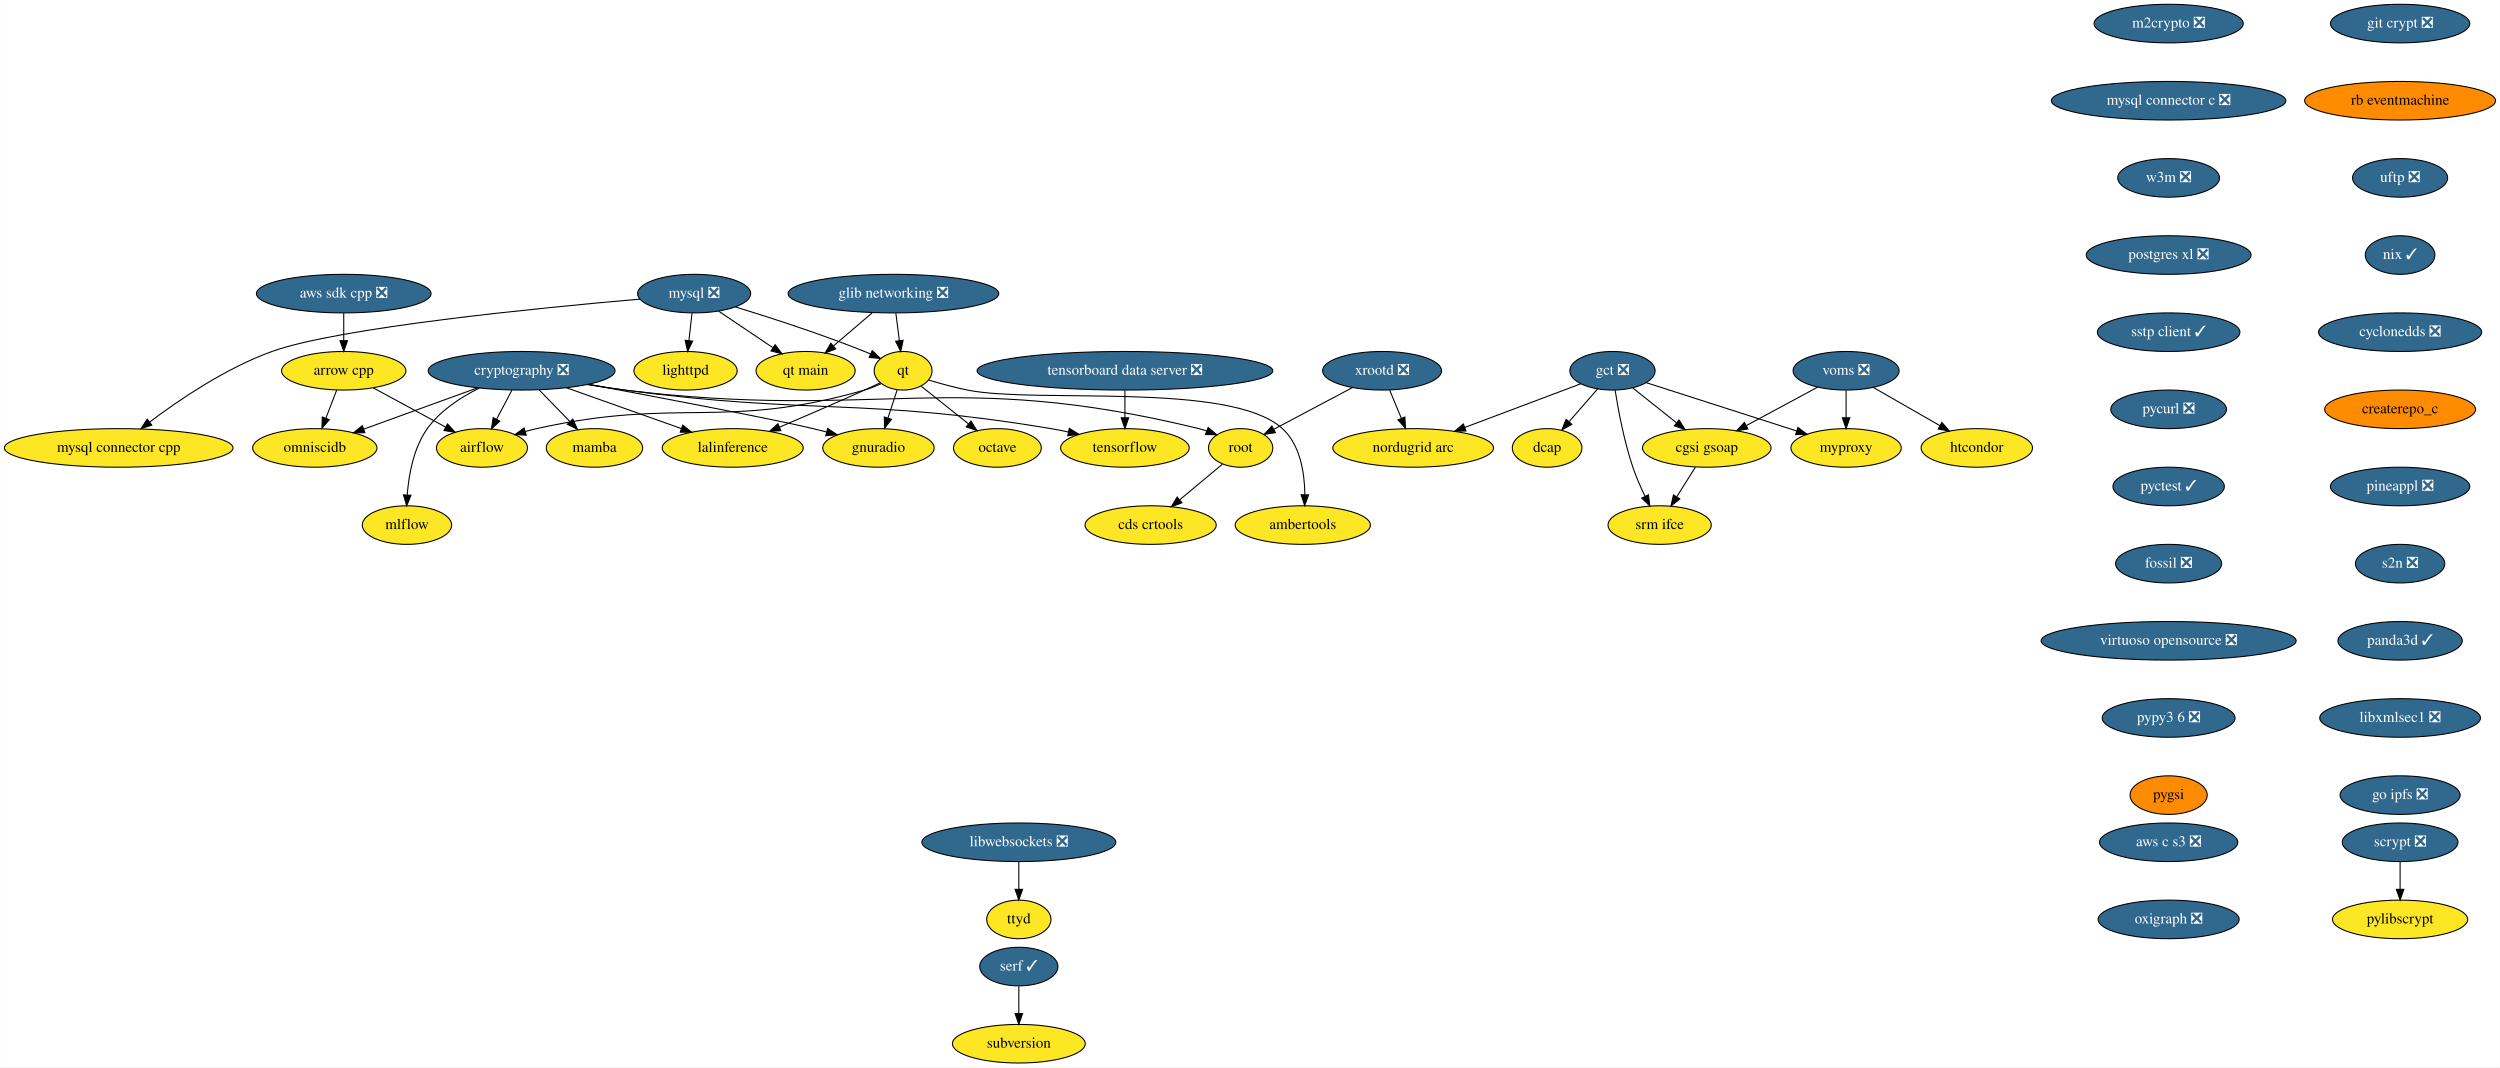
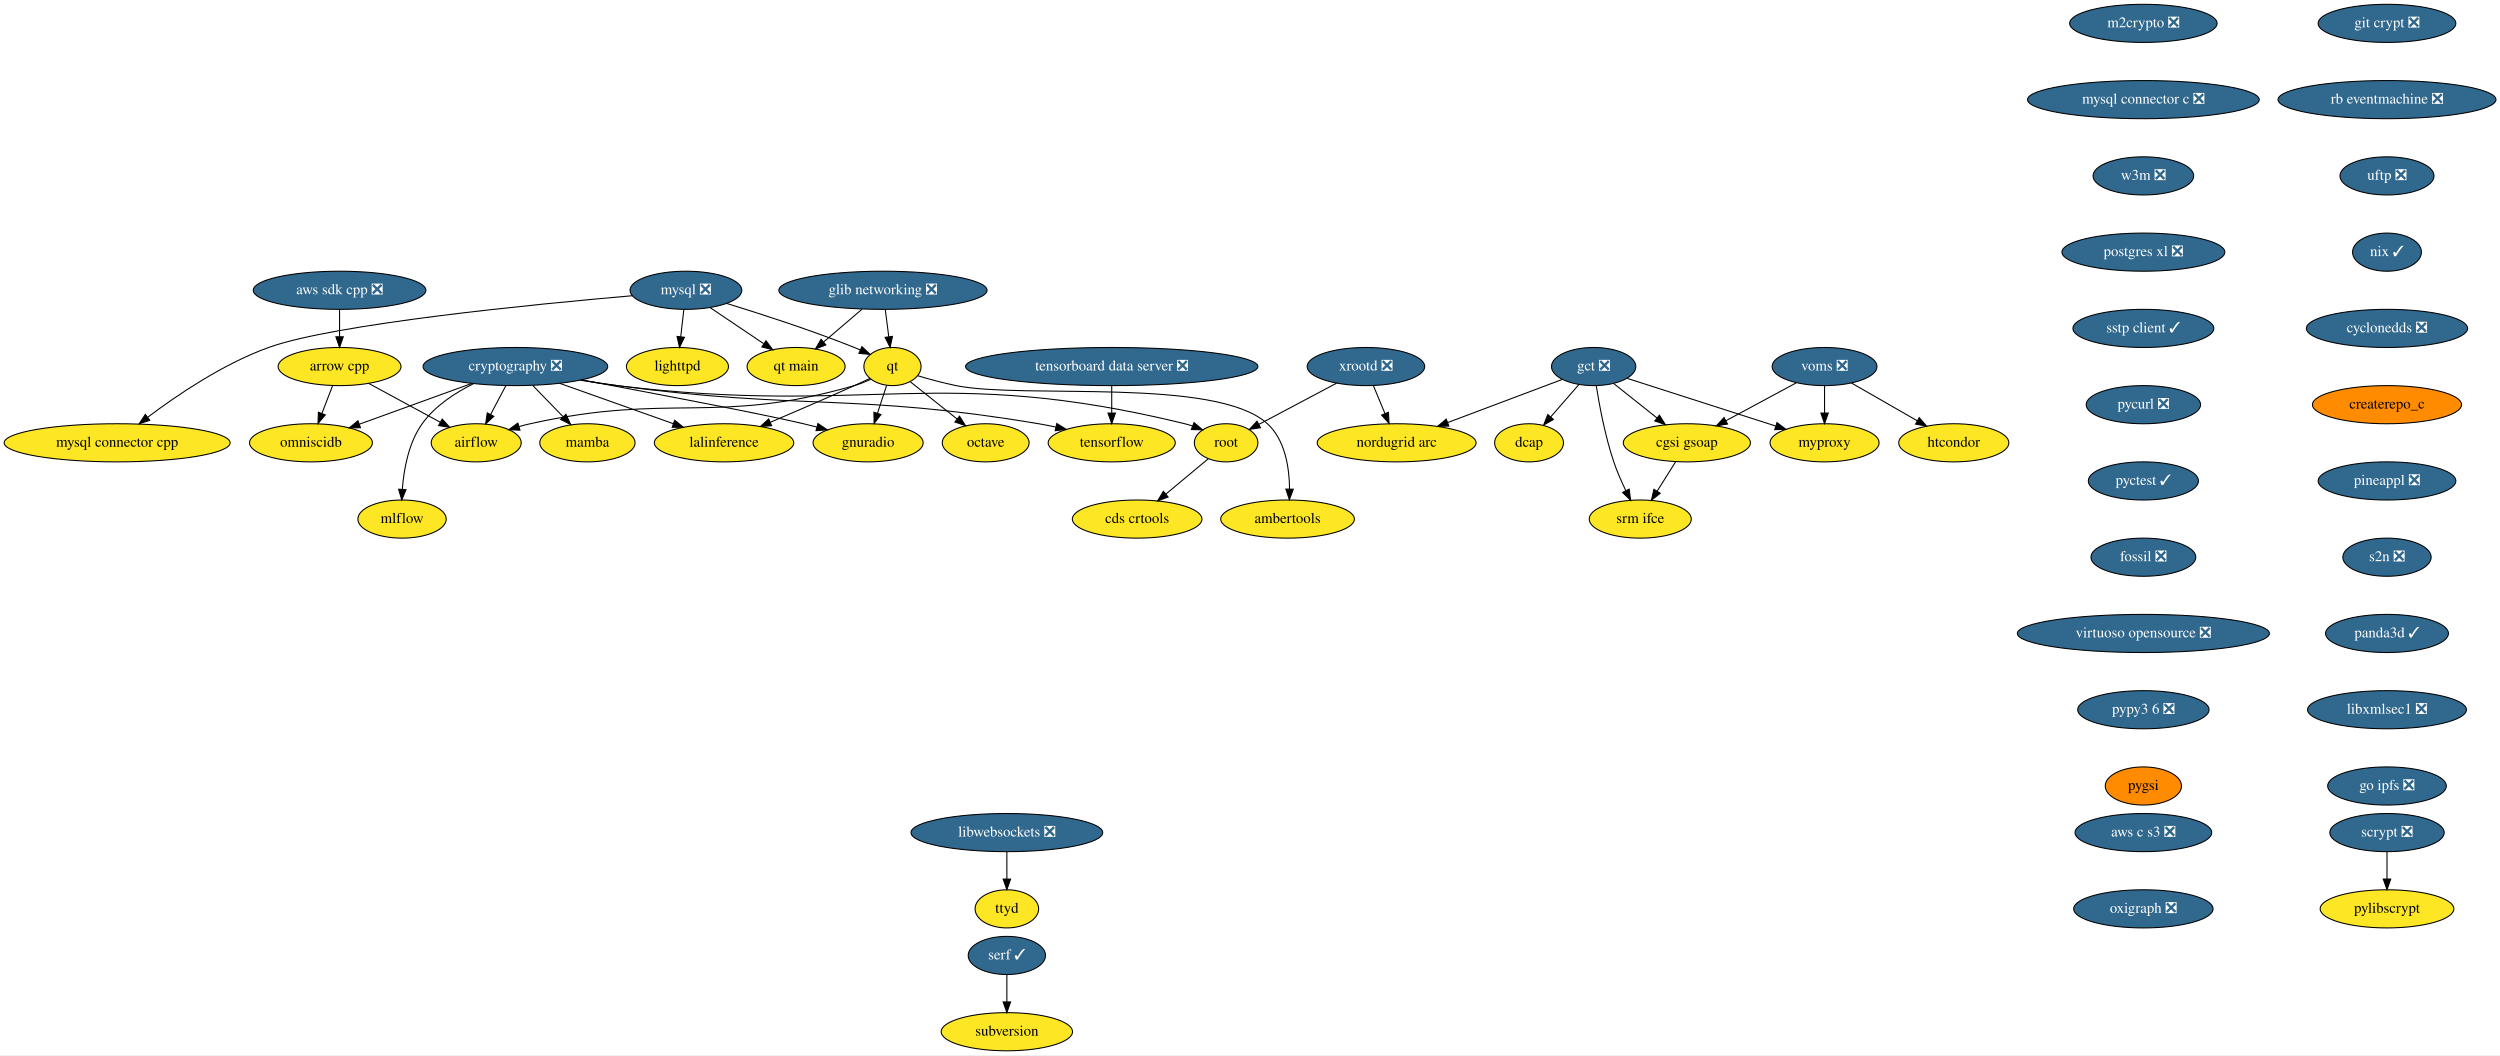
- <svg xmlns="http://www.w3.org/2000/svg" xmlns:xlink="http://www.w3.org/1999/xlink" width="2333pt" height="996pt" viewBox="0.00 0.00 2332.63 996.00">
+ <svg xmlns="http://www.w3.org/2000/svg" xmlns:xlink="http://www.w3.org/1999/xlink" width="2360pt" height="996pt" viewBox="0.00 0.00 2360.28 996.00">
  <g id="graph0" class="graph" transform="scale(1 1) rotate(0) translate(4 992)">
-     <polygon fill="white" stroke="transparent" points="-4,4 -4,-992 2328.63,-992 2328.63,4 -4,4" />
+     <polygon fill="white" stroke="transparent" points="-4,4 -4,-992 2356.28,-992 2356.28,4 -4,4" />
    <g id="node1" class="node">
      <g id="a_node1">
        <a xlink:href="https://github.com/conda-forge/airflow-feedstock" xlink:title="airflow">
          <ellipse fill="#fde725" stroke="black" cx="445.59" cy="-574" rx="42.49" ry="18" />
          <text text-anchor="middle" x="445.59" y="-570.3" font-family="Times,serif" font-size="14.00">airflow</text>
        </a>
      </g>
    </g>
    <g id="node2" class="node">
      <g id="a_node2">
        <a xlink:href="https://github.com/conda-forge/arrow-cpp-feedstock" xlink:title="arrow cpp">
          <ellipse fill="#fde725" stroke="black" cx="316.59" cy="-646" rx="58" ry="18" />
          <text text-anchor="middle" x="316.59" y="-642.3" font-family="Times,serif" font-size="14.00">arrow cpp</text>
        </a>
      </g>
    </g>
    <g id="edge1" class="edge">
      <path fill="none" stroke="black" d="M344.26,-629.98C364,-619.28 390.65,-604.81 411.66,-593.41" />
      <polygon fill="black" stroke="black" points="413.46,-596.42 420.58,-588.57 410.12,-590.26 413.46,-596.42" />
    </g>
    <g id="node3" class="node">
      <g id="a_node3">
        <a xlink:href="https://github.com/conda-forge/omniscidb-feedstock" xlink:title="omniscidb">
          <ellipse fill="#fde725" stroke="black" cx="289.59" cy="-574" rx="58" ry="18" />
          <text text-anchor="middle" x="289.59" y="-570.3" font-family="Times,serif" font-size="14.00">omniscidb</text>
        </a>
      </g>
    </g>
    <g id="edge2" class="edge">
      <path fill="none" stroke="black" d="M310.05,-628.05C307.02,-620.18 303.33,-610.62 299.93,-601.79" />
      <polygon fill="black" stroke="black" points="303.12,-600.35 296.25,-592.28 296.59,-602.86 303.12,-600.35" />
    </g>
    <g id="node4" class="node">
      <g id="a_node4">
        <a xlink:href="https://github.com/conda-forge/lighttpd-feedstock" xlink:title="lighttpd">
          <ellipse fill="#fde725" stroke="black" cx="635.59" cy="-646" rx="48.19" ry="18" />
          <text text-anchor="middle" x="635.59" y="-642.3" font-family="Times,serif" font-size="14.00">lighttpd</text>
        </a>
      </g>
    </g>
    <g id="node5" class="node">
      <g id="a_node5">
        <a xlink:href="https://github.com/conda-forge/m2crypto-feedstock/pull/63" xlink:title="m2crypto ❎">
          <ellipse fill="#31688e" stroke="black" cx="2019.59" cy="-970" rx="69.59" ry="18" />
          <text text-anchor="middle" x="2019.59" y="-966.3" font-family="Times,serif" font-size="14.00" fill="white">m2crypto ❎</text>
        </a>
      </g>
    </g>
    <g id="node6" class="node">
      <g id="a_node6">
        <a xlink:href="https://github.com/conda-forge/mysql-connector-c-feedstock/pull/18" xlink:title="mysql connector c ❎">
          <ellipse fill="#31688e" stroke="black" cx="2019.59" cy="-898" rx="109.38" ry="18" />
          <text text-anchor="middle" x="2019.59" y="-894.3" font-family="Times,serif" font-size="14.00" fill="white">mysql connector c ❎</text>
        </a>
      </g>
    </g>
    <g id="node15" class="node">
      <g id="a_node15">
        <a xlink:href="https://github.com/conda-forge/w3m-feedstock/pull/11" xlink:title="w3m ❎">
          <ellipse fill="#31688e" stroke="black" cx="2019.59" cy="-826" rx="47.5" ry="18" />
          <text text-anchor="middle" x="2019.59" y="-822.3" font-family="Times,serif" font-size="14.00" fill="white">w3m ❎</text>
        </a>
      </g>
    </g>
    <g id="node7" class="node">
      <g id="a_node7">
        <a xlink:href="https://github.com/conda-forge/mysql-feedstock/pull/59" xlink:title="mysql ❎">
          <ellipse fill="#31688e" stroke="black" cx="643.59" cy="-718" rx="52.79" ry="18" />
          <text text-anchor="middle" x="643.59" y="-714.3" font-family="Times,serif" font-size="14.00" fill="white">mysql ❎</text>
        </a>
      </g>
    </g>
    <g id="edge4" class="edge">
      <path fill="none" stroke="black" d="M641.61,-699.7C640.73,-691.98 639.67,-682.71 638.69,-674.11" />
      <polygon fill="black" stroke="black" points="642.16,-673.64 637.55,-664.1 635.2,-674.44 642.16,-673.64" />
    </g>
    <g id="node8" class="node">
      <g id="a_node8">
        <a xlink:href="https://github.com/conda-forge/qt-feedstock" xlink:title="qt">
          <ellipse fill="#fde725" stroke="black" cx="838.59" cy="-646" rx="27" ry="18" />
          <text text-anchor="middle" x="838.59" y="-642.3" font-family="Times,serif" font-size="14.00">qt</text>
        </a>
      </g>
    </g>
    <g id="edge5" class="edge">
      <path fill="none" stroke="black" d="M681.96,-705.62C714.46,-695.65 762.08,-680.25 802.59,-664 804.42,-663.27 806.29,-662.49 808.16,-661.68" />
      <polygon fill="black" stroke="black" points="809.77,-664.79 817.46,-657.49 806.9,-658.41 809.77,-664.79" />
    </g>
    <g id="node9" class="node">
      <g id="a_node9">
        <a xlink:href="https://github.com/conda-forge/mysql-connector-cpp-feedstock" xlink:title="mysql connector cpp">
          <ellipse fill="#fde725" stroke="black" cx="106.59" cy="-574" rx="106.68" ry="18" />
          <text text-anchor="middle" x="106.59" y="-570.3" font-family="Times,serif" font-size="14.00">mysql connector cpp</text>
        </a>
      </g>
    </g>
    <g id="edge6" class="edge">
      <path fill="none" stroke="black" d="M593,-712.86C501.4,-704.93 311.78,-686.36 249.59,-664 206.7,-648.58 163.02,-618.94 135.42,-598.11" />
      <polygon fill="black" stroke="black" points="137.45,-595.26 127.39,-591.96 133.2,-600.82 137.45,-595.26" />
    </g>
    <g id="node10" class="node">
      <g id="a_node10">
        <a xlink:href="https://github.com/conda-forge/qt-main-feedstock" xlink:title="qt main">
          <ellipse fill="#fde725" stroke="black" cx="747.59" cy="-646" rx="46.29" ry="18" />
          <text text-anchor="middle" x="747.59" y="-642.3" font-family="Times,serif" font-size="14.00">qt main</text>
        </a>
      </g>
    </g>
    <g id="edge7" class="edge">
      <path fill="none" stroke="black" d="M666.41,-701.64C681.25,-691.65 700.76,-678.52 716.94,-667.63" />
      <polygon fill="black" stroke="black" points="719.19,-670.33 725.53,-661.85 715.28,-664.53 719.19,-670.33" />
    </g>
    <g id="edge8" class="edge">
      <path fill="none" stroke="black" d="M818.1,-633.93C813.14,-631.64 807.77,-629.49 802.59,-628 670.95,-590.27 630.24,-621.81 496.59,-592 493.16,-591.24 489.64,-590.33 486.12,-589.34" />
      <polygon fill="black" stroke="black" points="486.91,-585.92 476.32,-586.37 484.88,-592.62 486.91,-585.92" />
    </g>
    <g id="node11" class="node">
      <g id="a_node11">
        <a xlink:href="https://github.com/conda-forge/octave-feedstock" xlink:title="octave">
          <ellipse fill="#fde725" stroke="black" cx="926.59" cy="-574" rx="41" ry="18" />
          <text text-anchor="middle" x="926.59" y="-570.3" font-family="Times,serif" font-size="14.00">octave</text>
        </a>
      </g>
    </g>
    <g id="edge9" class="edge">
      <path fill="none" stroke="black" d="M855.56,-631.5C868,-621.61 885.15,-607.96 899.48,-596.56" />
      <polygon fill="black" stroke="black" points="901.89,-599.12 907.54,-590.16 897.53,-593.64 901.89,-599.12" />
    </g>
    <g id="node12" class="node">
      <g id="a_node12">
        <a xlink:href="https://github.com/conda-forge/lalinference-feedstock" xlink:title="lalinference">
          <ellipse fill="#fde725" stroke="black" cx="679.59" cy="-574" rx="65.79" ry="18" />
          <text text-anchor="middle" x="679.59" y="-570.3" font-family="Times,serif" font-size="14.00">lalinference</text>
        </a>
      </g>
    </g>
    <g id="edge10" class="edge">
      <path fill="none" stroke="black" d="M817.33,-634.81C812.5,-632.54 807.38,-630.16 802.59,-628 776.42,-616.19 746.88,-603.44 723.31,-593.41" />
      <polygon fill="black" stroke="black" points="724.5,-590.11 713.93,-589.42 721.76,-596.55 724.5,-590.11" />
    </g>
    <g id="node13" class="node">
      <g id="a_node13">
        <a xlink:href="https://github.com/conda-forge/ambertools-feedstock" xlink:title="ambertools">
          <ellipse fill="#fde725" stroke="black" cx="1211.59" cy="-502" rx="63.09" ry="18" />
          <text text-anchor="middle" x="1211.59" y="-498.3" font-family="Times,serif" font-size="14.00">ambertools</text>
        </a>
      </g>
    </g>
    <g id="edge11" class="edge">
      <path fill="none" stroke="black" d="M862.33,-637.36C873.27,-634.08 886.49,-630.44 898.59,-628 963.11,-614.99 1144.03,-636.44 1192.59,-592 1209.39,-576.63 1213.29,-550.36 1213.5,-530.34" />
      <polygon fill="black" stroke="black" points="1217,-530.18 1213.31,-520.24 1210,-530.31 1217,-530.18" />
    </g>
    <g id="node14" class="node">
      <g id="a_node14">
        <a xlink:href="https://github.com/conda-forge/gnuradio-feedstock" xlink:title="gnuradio">
          <ellipse fill="#fde725" stroke="black" cx="815.59" cy="-574" rx="52" ry="18" />
          <text text-anchor="middle" x="815.59" y="-570.3" font-family="Times,serif" font-size="14.00">gnuradio</text>
        </a>
      </g>
    </g>
    <g id="edge12" class="edge">
      <path fill="none" stroke="black" d="M833.02,-628.05C830.43,-620.18 827.29,-610.62 824.39,-601.79" />
      <polygon fill="black" stroke="black" points="827.71,-600.68 821.27,-592.28 821.06,-602.87 827.71,-600.68" />
    </g>
    <g id="node18" class="node">
      <g id="a_node18">
        <a xlink:href="https://github.com/conda-forge/postgres-xl-feedstock/pull/8" xlink:title="postgres xl ❎">
          <ellipse fill="#31688e" stroke="black" cx="2019.59" cy="-754" rx="76.89" ry="18" />
          <text text-anchor="middle" x="2019.59" y="-750.3" font-family="Times,serif" font-size="14.00" fill="white">postgres xl ❎</text>
        </a>
      </g>
    </g>
    <g id="node16" class="node">
      <g id="a_node16">
        <a xlink:href="https://github.com/conda-forge/pylibscrypt-feedstock" xlink:title="pylibscrypt">
-           <ellipse fill="#fde725" stroke="black" cx="2235.59" cy="-134" rx="63.09" ry="18" />
-           <text text-anchor="middle" x="2235.59" y="-130.3" font-family="Times,serif" font-size="14.00">pylibscrypt</text>
+           <ellipse fill="#fde725" stroke="black" cx="2249.59" cy="-134" rx="63.09" ry="18" />
+           <text text-anchor="middle" x="2249.59" y="-130.3" font-family="Times,serif" font-size="14.00">pylibscrypt</text>
        </a>
      </g>
    </g>
    <g id="node17" class="node">
      <g id="a_node17">
        <a xlink:href="https://github.com/conda-forge/scrypt-feedstock/pull/37" xlink:title="scrypt ❎">
-           <ellipse fill="#31688e" stroke="black" cx="2235.59" cy="-206" rx="54" ry="18" />
-           <text text-anchor="middle" x="2235.59" y="-202.3" font-family="Times,serif" font-size="14.00" fill="white">scrypt ❎</text>
+           <ellipse fill="#31688e" stroke="black" cx="2249.59" cy="-206" rx="54" ry="18" />
+           <text text-anchor="middle" x="2249.59" y="-202.3" font-family="Times,serif" font-size="14.00" fill="white">scrypt ❎</text>
        </a>
      </g>
    </g>
    <g id="edge14" class="edge">
-       <path fill="none" stroke="black" d="M2235.59,-187.7C2235.59,-179.98 2235.59,-170.71 2235.59,-162.11" />
-       <polygon fill="black" stroke="black" points="2239.09,-162.1 2235.59,-152.1 2232.09,-162.1 2239.09,-162.1" />
+       <path fill="none" stroke="black" d="M2249.59,-187.7C2249.59,-179.98 2249.59,-170.71 2249.59,-162.11" />
+       <polygon fill="black" stroke="black" points="2253.09,-162.1 2249.59,-152.1 2246.09,-162.1 2253.09,-162.1" />
    </g>
    <g id="node19" class="node">
      <g id="a_node19">
        <a xlink:href="https://github.com/conda-forge/sstp-client-feedstock/pull/7" xlink:title="sstp client ✓">
          <ellipse fill="#31688e" stroke="black" cx="2019.59" cy="-682" rx="66.5" ry="18" />
          <text text-anchor="middle" x="2019.59" y="-678.3" font-family="Times,serif" font-size="14.00" fill="white">sstp client ✓</text>
        </a>
      </g>
    </g>
    <g id="node27" class="node">
      <g id="a_node27">
        <a xlink:href="https://github.com/conda-forge/pycurl-feedstock/pull/19" xlink:title="pycurl ❎">
          <ellipse fill="#31688e" stroke="black" cx="2019.59" cy="-610" rx="54" ry="18" />
          <text text-anchor="middle" x="2019.59" y="-606.3" font-family="Times,serif" font-size="14.00" fill="white">pycurl ❎</text>
        </a>
      </g>
    </g>
    <g id="node20" class="node">
      <g id="a_node20">
        <a xlink:href="https://github.com/conda-forge/cryptography-feedstock/pull/80" xlink:title="cryptography ❎">
          <ellipse fill="#31688e" stroke="black" cx="482.59" cy="-646" rx="87.18" ry="18" />
          <text text-anchor="middle" x="482.59" y="-642.3" font-family="Times,serif" font-size="14.00" fill="white">cryptography ❎</text>
        </a>
      </g>
    </g>
    <g id="edge17" class="edge">
      <path fill="none" stroke="black" d="M473.63,-628.05C469.32,-619.89 464.04,-609.91 459.24,-600.82" />
      <polygon fill="black" stroke="black" points="462.23,-598.99 454.46,-591.79 456.04,-602.27 462.23,-598.99" />
    </g>
    <g id="edge18" class="edge">
      <path fill="none" stroke="black" d="M441.19,-629.98C410.07,-618.7 367.46,-603.24 335.34,-591.59" />
      <polygon fill="black" stroke="black" points="336.32,-588.23 325.73,-588.11 333.94,-594.81 336.32,-588.23" />
    </g>
    <g id="edge19" class="edge">
      <path fill="none" stroke="black" d="M524.37,-630.15C555.69,-619.03 598.62,-603.77 631.39,-592.13" />
      <polygon fill="black" stroke="black" points="632.96,-595.28 641.21,-588.64 630.62,-588.69 632.96,-595.28" />
    </g>
    <g id="edge20" class="edge">
      <path fill="none" stroke="black" d="M545.09,-633.42C612.59,-620.8 715.67,-601.2 754.59,-592 758.68,-591.03 762.91,-589.97 767.15,-588.88" />
      <polygon fill="black" stroke="black" points="768.22,-592.21 776.99,-586.26 766.42,-585.45 768.22,-592.21" />
    </g>
    <g id="node21" class="node">
      <g id="a_node21">
        <a xlink:href="https://github.com/conda-forge/tensorflow-feedstock" xlink:title="tensorflow">
          <ellipse fill="#fde725" stroke="black" cx="1045.59" cy="-574" rx="60" ry="18" />
          <text text-anchor="middle" x="1045.59" y="-570.3" font-family="Times,serif" font-size="14.00">tensorflow</text>
        </a>
      </g>
    </g>
    <g id="edge21" class="edge">
      <path fill="none" stroke="black" d="M544.44,-633.25C555.77,-631.32 567.52,-629.48 578.59,-628 754.64,-604.49 801.42,-621.33 976.59,-592 981.91,-591.11 987.43,-590.03 992.93,-588.84" />
      <polygon fill="black" stroke="black" points="993.75,-592.24 1002.74,-586.62 992.21,-585.42 993.75,-592.24" />
    </g>
    <g id="node22" class="node">
      <g id="a_node22">
        <a xlink:href="https://github.com/conda-forge/root-feedstock" xlink:title="root">
          <ellipse fill="#fde725" stroke="black" cx="1153.59" cy="-574" rx="30" ry="18" />
          <text text-anchor="middle" x="1153.59" y="-570.3" font-family="Times,serif" font-size="14.00">root</text>
        </a>
      </g>
    </g>
    <g id="edge22" class="edge">
      <path fill="none" stroke="black" d="M543.9,-633.13C555.39,-631.19 567.33,-629.37 578.59,-628 815.6,-599.14 882.62,-648.54 1114.59,-592 1117.04,-591.4 1119.53,-590.66 1122,-589.83" />
      <polygon fill="black" stroke="black" points="1123.27,-593.09 1131.36,-586.25 1120.77,-586.55 1123.27,-593.09" />
    </g>
    <g id="node23" class="node">
      <g id="a_node23">
        <a xlink:href="https://github.com/conda-forge/mamba-feedstock" xlink:title="mamba">
          <ellipse fill="#fde725" stroke="black" cx="550.59" cy="-574" rx="45" ry="18" />
          <text text-anchor="middle" x="550.59" y="-570.3" font-family="Times,serif" font-size="14.00">mamba</text>
        </a>
      </g>
    </g>
    <g id="edge23" class="edge">
      <path fill="none" stroke="black" d="M499.05,-628.05C507.61,-619.24 518.21,-608.33 527.57,-598.69" />
      <polygon fill="black" stroke="black" points="530.29,-600.92 534.75,-591.31 525.27,-596.04 530.29,-600.92" />
    </g>
    <g id="node24" class="node">
      <g id="a_node24">
        <a xlink:href="https://github.com/conda-forge/mlflow-feedstock" xlink:title="mlflow">
          <ellipse fill="#fde725" stroke="black" cx="375.59" cy="-502" rx="41.69" ry="18" />
          <text text-anchor="middle" x="375.59" y="-498.3" font-family="Times,serif" font-size="14.00">mlflow</text>
        </a>
      </g>
    </g>
    <g id="edge24" class="edge">
      <path fill="none" stroke="black" d="M443.2,-629.9C425.8,-621.3 406.6,-608.84 394.59,-592 381.72,-573.96 377.25,-548.97 375.84,-530.07" />
      <polygon fill="black" stroke="black" points="379.33,-529.81 375.33,-520 372.34,-530.17 379.33,-529.81" />
    </g>
    <g id="node25" class="node">
      <g id="a_node25">
        <a xlink:href="https://github.com/conda-forge/cds-crtools-feedstock" xlink:title="cds crtools">
          <ellipse fill="#fde725" stroke="black" cx="1069.59" cy="-502" rx="61.19" ry="18" />
          <text text-anchor="middle" x="1069.59" y="-498.3" font-family="Times,serif" font-size="14.00">cds crtools</text>
        </a>
      </g>
    </g>
    <g id="edge25" class="edge">
      <path fill="none" stroke="black" d="M1136.59,-558.83C1125.16,-549.31 1109.84,-536.54 1096.73,-525.62" />
      <polygon fill="black" stroke="black" points="1098.84,-522.82 1088.91,-519.1 1094.36,-528.19 1098.84,-522.82" />
    </g>
    <g id="node26" class="node">
      <g id="a_node26">
        <a xlink:href="https://github.com/conda-forge/aws-sdk-cpp-feedstock/pull/367" xlink:title="aws sdk cpp ❎">
          <ellipse fill="#31688e" stroke="black" cx="316.59" cy="-718" rx="81.49" ry="18" />
          <text text-anchor="middle" x="316.59" y="-714.3" font-family="Times,serif" font-size="14.00" fill="white">aws sdk cpp ❎</text>
        </a>
      </g>
    </g>
    <g id="edge26" class="edge">
      <path fill="none" stroke="black" d="M316.59,-699.7C316.59,-691.98 316.59,-682.71 316.59,-674.11" />
      <polygon fill="black" stroke="black" points="320.09,-674.1 316.59,-664.1 313.09,-674.1 320.09,-674.1" />
    </g>
    <g id="node28" class="node">
      <g id="a_node28">
        <a xlink:href="https://github.com/conda-forge/pyctest-feedstock/pull/18" xlink:title="pyctest ✓">
          <ellipse fill="#31688e" stroke="black" cx="2019.59" cy="-538" rx="52" ry="18" />
          <text text-anchor="middle" x="2019.59" y="-534.3" font-family="Times,serif" font-size="14.00" fill="white">pyctest ✓</text>
        </a>
      </g>
    </g>
    <g id="node29" class="node">
      <g id="a_node29">
        <a xlink:href="https://github.com/conda-forge/fossil-feedstock/pull/15" xlink:title="fossil ❎">
          <ellipse fill="#31688e" stroke="black" cx="2019.59" cy="-466" rx="49.5" ry="18" />
          <text text-anchor="middle" x="2019.59" y="-462.3" font-family="Times,serif" font-size="14.00" fill="white">fossil ❎</text>
        </a>
      </g>
    </g>
    <g id="node32" class="node">
      <g id="a_node32">
        <a xlink:href="https://github.com/conda-forge/virtuoso-opensource-feedstock/pull/5" xlink:title="virtuoso opensource ❎">
          <ellipse fill="#31688e" stroke="black" cx="2019.59" cy="-394" rx="119" ry="18" />
          <text text-anchor="middle" x="2019.59" y="-390.3" font-family="Times,serif" font-size="14.00" fill="white">virtuoso opensource ❎</text>
        </a>
      </g>
    </g>
    <g id="node30" class="node">
      <g id="a_node30">
        <a xlink:href="https://github.com/conda-forge/xrootd-feedstock/pull/55" xlink:title="xrootd ❎">
          <ellipse fill="#31688e" stroke="black" cx="1285.59" cy="-646" rx="55.49" ry="18" />
          <text text-anchor="middle" x="1285.59" y="-642.3" font-family="Times,serif" font-size="14.00" fill="white">xrootd ❎</text>
        </a>
      </g>
    </g>
    <g id="edge30" class="edge">
      <path fill="none" stroke="black" d="M1257.92,-630.33C1236.49,-618.96 1206.8,-603.22 1184.58,-591.43" />
      <polygon fill="black" stroke="black" points="1186.03,-588.24 1175.55,-586.65 1182.75,-594.42 1186.03,-588.24" />
    </g>
    <g id="node31" class="node">
      <g id="a_node31">
        <a xlink:href="https://github.com/conda-forge/nordugrid-arc-feedstock" xlink:title="nordugrid arc">
          <ellipse fill="#fde725" stroke="black" cx="1314.59" cy="-574" rx="74.99" ry="18" />
          <text text-anchor="middle" x="1314.59" y="-570.3" font-family="Times,serif" font-size="14.00">nordugrid arc</text>
        </a>
      </g>
    </g>
    <g id="edge31" class="edge">
      <path fill="none" stroke="black" d="M1292.61,-628.05C1295.87,-620.18 1299.84,-610.62 1303.49,-601.79" />
      <polygon fill="black" stroke="black" points="1306.84,-602.85 1307.43,-592.28 1300.37,-600.17 1306.84,-602.85" />
    </g>
    <g id="node33" class="node">
      <g id="a_node33">
        <a xlink:href="https://github.com/conda-forge/pypy3.6-feedstock/pull/72" xlink:title="pypy3 6 ❎">
          <ellipse fill="#31688e" stroke="black" cx="2019.59" cy="-322" rx="61.99" ry="18" />
          <text text-anchor="middle" x="2019.59" y="-318.3" font-family="Times,serif" font-size="14.00" fill="white">pypy3 6 ❎</text>
        </a>
      </g>
    </g>
    <g id="node39" class="node">
      <g id="a_node39">
        <a xlink:href="https://github.com/conda-forge/pygsi-feedstock" xlink:title="pygsi">
          <ellipse fill="#ff8c00" stroke="black" cx="2019.59" cy="-250" rx="36" ry="18" />
          <text text-anchor="middle" x="2019.59" y="-246.3" font-family="Times,serif" font-size="14.00">pygsi</text>
        </a>
      </g>
    </g>
    <g id="node34" class="node">
      <g id="a_node34">
        <a xlink:href="https://github.com/conda-forge/voms-feedstock/pull/8" xlink:title="voms ❎">
          <ellipse fill="#31688e" stroke="black" cx="1718.59" cy="-646" rx="49.5" ry="18" />
          <text text-anchor="middle" x="1718.59" y="-642.3" font-family="Times,serif" font-size="14.00" fill="white">voms ❎</text>
        </a>
      </g>
    </g>
    <g id="node35" class="node">
      <g id="a_node35">
        <a xlink:href="https://github.com/conda-forge/cgsi-gsoap-feedstock" xlink:title="cgsi gsoap">
          <ellipse fill="#fde725" stroke="black" cx="1588.59" cy="-574" rx="60" ry="18" />
          <text text-anchor="middle" x="1588.59" y="-570.3" font-family="Times,serif" font-size="14.00">cgsi gsoap</text>
        </a>
      </g>
    </g>
    <g id="edge34" class="edge">
      <path fill="none" stroke="black" d="M1691.97,-630.67C1672.82,-620.35 1646.74,-606.31 1625.56,-594.91" />
      <polygon fill="black" stroke="black" points="1626.99,-591.7 1616.52,-590.04 1623.67,-597.86 1626.99,-591.7" />
    </g>
    <g id="node36" class="node">
      <g id="a_node36">
        <a xlink:href="https://github.com/conda-forge/htcondor-feedstock" xlink:title="htcondor">
          <ellipse fill="#fde725" stroke="black" cx="1840.59" cy="-574" rx="52" ry="18" />
          <text text-anchor="middle" x="1840.59" y="-570.3" font-family="Times,serif" font-size="14.00">htcondor</text>
        </a>
      </g>
    </g>
    <g id="edge35" class="edge">
      <path fill="none" stroke="black" d="M1743.87,-630.5C1761.91,-620.15 1786.37,-606.11 1806.19,-594.74" />
      <polygon fill="black" stroke="black" points="1807.99,-597.74 1814.92,-589.73 1804.51,-591.67 1807.99,-597.74" />
    </g>
    <g id="node37" class="node">
      <g id="a_node37">
        <a xlink:href="https://github.com/conda-forge/myproxy-feedstock" xlink:title="myproxy">
          <ellipse fill="#fde725" stroke="black" cx="1718.59" cy="-574" rx="51.5" ry="18" />
          <text text-anchor="middle" x="1718.59" y="-570.3" font-family="Times,serif" font-size="14.00">myproxy</text>
        </a>
      </g>
    </g>
    <g id="edge36" class="edge">
      <path fill="none" stroke="black" d="M1718.59,-627.7C1718.59,-619.98 1718.59,-610.71 1718.59,-602.11" />
      <polygon fill="black" stroke="black" points="1722.09,-602.1 1718.59,-592.1 1715.09,-602.1 1722.09,-602.1" />
    </g>
    <g id="node38" class="node">
      <g id="a_node38">
        <a xlink:href="https://github.com/conda-forge/srm-ifce-feedstock" xlink:title="srm ifce">
          <ellipse fill="#fde725" stroke="black" cx="1544.59" cy="-502" rx="48.19" ry="18" />
          <text text-anchor="middle" x="1544.59" y="-498.3" font-family="Times,serif" font-size="14.00">srm ifce</text>
        </a>
      </g>
    </g>
    <g id="edge37" class="edge">
      <path fill="none" stroke="black" d="M1577.94,-556.05C1572.75,-547.8 1566.4,-537.7 1560.64,-528.54" />
      <polygon fill="black" stroke="black" points="1563.43,-526.39 1555.14,-519.79 1557.5,-530.12 1563.43,-526.39" />
    </g>
    <g id="node40" class="node">
      <g id="a_node40">
        <a xlink:href="https://github.com/conda-forge/git-crypt-feedstock/pull/2" xlink:title="git crypt ❎">
-           <ellipse fill="#31688e" stroke="black" cx="2235.59" cy="-970" rx="65" ry="18" />
-           <text text-anchor="middle" x="2235.59" y="-966.3" font-family="Times,serif" font-size="14.00" fill="white">git crypt ❎</text>
+           <ellipse fill="#31688e" stroke="black" cx="2249.59" cy="-970" rx="65" ry="18" />
+           <text text-anchor="middle" x="2249.59" y="-966.3" font-family="Times,serif" font-size="14.00" fill="white">git crypt ❎</text>
        </a>
      </g>
    </g>
    <g id="node41" class="node">
      <g id="a_node41">
-         <a xlink:href="https://github.com/conda-forge/rb-eventmachine-feedstock" xlink:title="rb eventmachine">
-           <ellipse fill="#ff8c00" stroke="black" cx="2235.59" cy="-898" rx="89.08" ry="18" />
-           <text text-anchor="middle" x="2235.59" y="-894.3" font-family="Times,serif" font-size="14.00">rb eventmachine</text>
+         <a xlink:href="https://github.com/conda-forge/rb-eventmachine-feedstock/pull/4" xlink:title="rb eventmachine ❎">
+           <ellipse fill="#31688e" stroke="black" cx="2249.59" cy="-898" rx="102.88" ry="18" />
+           <text text-anchor="middle" x="2249.59" y="-894.3" font-family="Times,serif" font-size="14.00" fill="white">rb eventmachine ❎</text>
        </a>
      </g>
    </g>
    <g id="node46" class="node">
      <g id="a_node46">
        <a xlink:href="https://github.com/conda-forge/uftp-feedstock/pull/2" xlink:title="uftp ❎">
-           <ellipse fill="#31688e" stroke="black" cx="2235.59" cy="-826" rx="44.39" ry="18" />
-           <text text-anchor="middle" x="2235.59" y="-822.3" font-family="Times,serif" font-size="14.00" fill="white">uftp ❎</text>
+           <ellipse fill="#31688e" stroke="black" cx="2249.59" cy="-826" rx="44.39" ry="18" />
+           <text text-anchor="middle" x="2249.59" y="-822.3" font-family="Times,serif" font-size="14.00" fill="white">uftp ❎</text>
        </a>
      </g>
    </g>
    <g id="node42" class="node">
      <g id="a_node42">
        <a xlink:href="https://github.com/conda-forge/gct-feedstock/pull/6" xlink:title="gct ❎">
          <ellipse fill="#31688e" stroke="black" cx="1500.59" cy="-646" rx="39.79" ry="18" />
          <text text-anchor="middle" x="1500.59" y="-642.3" font-family="Times,serif" font-size="14.00" fill="white">gct ❎</text>
        </a>
      </g>
    </g>
    <g id="edge40" class="edge">
      <path fill="none" stroke="black" d="M1471.12,-633.91C1442,-622.95 1396.96,-606 1362.66,-593.09" />
      <polygon fill="black" stroke="black" points="1363.88,-589.81 1353.29,-589.56 1361.42,-596.36 1363.88,-589.81" />
    </g>
    <g id="edge41" class="edge">
      <path fill="none" stroke="black" d="M1519.69,-629.81C1531.57,-620.35 1547.08,-608.02 1560.37,-597.45" />
      <polygon fill="black" stroke="black" points="1562.66,-600.1 1568.31,-591.13 1558.3,-594.62 1562.66,-600.1" />
    </g>
    <g id="edge42" class="edge">
      <path fill="none" stroke="black" d="M1532.29,-634.82C1569.13,-622.99 1630.25,-603.37 1672.38,-589.84" />
      <polygon fill="black" stroke="black" points="1673.67,-593.1 1682.12,-586.71 1671.53,-586.43 1673.67,-593.1" />
    </g>
    <g id="edge44" class="edge">
      <path fill="none" stroke="black" d="M1503.03,-627.96C1505.9,-609.81 1511.35,-580.4 1519.59,-556 1522.66,-546.9 1526.87,-537.29 1530.96,-528.8" />
      <polygon fill="black" stroke="black" points="1534.13,-530.28 1535.46,-519.77 1527.87,-527.16 1534.13,-530.28" />
    </g>
    <g id="node43" class="node">
      <g id="a_node43">
        <a xlink:href="https://github.com/conda-forge/dcap-feedstock" xlink:title="dcap">
          <ellipse fill="#fde725" stroke="black" cx="1439.59" cy="-574" rx="32.5" ry="18" />
          <text text-anchor="middle" x="1439.59" y="-570.3" font-family="Times,serif" font-size="14.00">dcap</text>
        </a>
      </g>
    </g>
    <g id="edge43" class="edge">
      <path fill="none" stroke="black" d="M1486.75,-629.12C1478.87,-620.08 1468.86,-608.58 1460.08,-598.52" />
      <polygon fill="black" stroke="black" points="1462.59,-596.06 1453.38,-590.82 1457.31,-600.66 1462.59,-596.06" />
    </g>
    <g id="node44" class="node">
      <g id="a_node44">
        <a xlink:href="https://github.com/conda-forge/libwebsockets-feedstock/pull/32" xlink:title="libwebsockets ❎">
          <ellipse fill="#31688e" stroke="black" cx="946.59" cy="-206" rx="90.5" ry="18" />
          <text text-anchor="middle" x="946.59" y="-202.3" font-family="Times,serif" font-size="14.00" fill="white">libwebsockets ❎</text>
        </a>
      </g>
    </g>
    <g id="node45" class="node">
      <g id="a_node45">
        <a xlink:href="https://github.com/conda-forge/ttyd-feedstock" xlink:title="ttyd">
          <ellipse fill="#fde725" stroke="black" cx="946.59" cy="-134" rx="30" ry="18" />
          <text text-anchor="middle" x="946.59" y="-130.3" font-family="Times,serif" font-size="14.00">ttyd</text>
        </a>
      </g>
    </g>
    <g id="edge45" class="edge">
      <path fill="none" stroke="black" d="M946.59,-187.7C946.59,-179.98 946.59,-170.71 946.59,-162.11" />
      <polygon fill="black" stroke="black" points="950.09,-162.1 946.59,-152.1 943.09,-162.1 950.09,-162.1" />
    </g>
    <g id="node47" class="node">
      <g id="a_node47">
        <a xlink:href="https://github.com/conda-forge/nix-feedstock/pull/19" xlink:title="nix ✓">
-           <ellipse fill="#31688e" stroke="black" cx="2235.59" cy="-754" rx="32.5" ry="18" />
-           <text text-anchor="middle" x="2235.59" y="-750.3" font-family="Times,serif" font-size="14.00" fill="white">nix ✓</text>
+           <ellipse fill="#31688e" stroke="black" cx="2249.59" cy="-754" rx="32.5" ry="18" />
+           <text text-anchor="middle" x="2249.59" y="-750.3" font-family="Times,serif" font-size="14.00" fill="white">nix ✓</text>
        </a>
      </g>
    </g>
    <g id="node48" class="node">
      <g id="a_node48">
        <a xlink:href="https://github.com/conda-forge/cyclonedds-feedstock/pull/2" xlink:title="cyclonedds ❎">
-           <ellipse fill="#31688e" stroke="black" cx="2235.59" cy="-682" rx="76.09" ry="18" />
-           <text text-anchor="middle" x="2235.59" y="-678.3" font-family="Times,serif" font-size="14.00" fill="white">cyclonedds ❎</text>
+           <ellipse fill="#31688e" stroke="black" cx="2249.59" cy="-682" rx="76.09" ry="18" />
+           <text text-anchor="middle" x="2249.59" y="-678.3" font-family="Times,serif" font-size="14.00" fill="white">cyclonedds ❎</text>
        </a>
      </g>
    </g>
    <g id="node49" class="node">
      <g id="a_node49">
        <a xlink:href="https://github.com/conda-forge/createrepo_c-feedstock" xlink:title="createrepo_c">
-           <ellipse fill="#ff8c00" stroke="black" cx="2235.59" cy="-610" rx="70.39" ry="18" />
-           <text text-anchor="middle" x="2235.59" y="-606.3" font-family="Times,serif" font-size="14.00">createrepo_c</text>
+           <ellipse fill="#ff8c00" stroke="black" cx="2249.59" cy="-610" rx="70.39" ry="18" />
+           <text text-anchor="middle" x="2249.59" y="-606.3" font-family="Times,serif" font-size="14.00">createrepo_c</text>
        </a>
      </g>
    </g>
    <g id="node52" class="node">
      <g id="a_node52">
        <a xlink:href="https://github.com/conda-forge/pineappl-feedstock/pull/8" xlink:title="pineappl ❎">
-           <ellipse fill="#31688e" stroke="black" cx="2235.59" cy="-538" rx="65" ry="18" />
-           <text text-anchor="middle" x="2235.59" y="-534.3" font-family="Times,serif" font-size="14.00" fill="white">pineappl ❎</text>
+           <ellipse fill="#31688e" stroke="black" cx="2249.59" cy="-538" rx="65" ry="18" />
+           <text text-anchor="middle" x="2249.59" y="-534.3" font-family="Times,serif" font-size="14.00" fill="white">pineappl ❎</text>
        </a>
      </g>
    </g>
    <g id="node50" class="node">
      <g id="a_node50">
        <a xlink:href="https://github.com/conda-forge/serf-feedstock/pull/2" xlink:title="serf ✓">
          <ellipse fill="#31688e" stroke="black" cx="946.59" cy="-90" rx="36.5" ry="18" />
          <text text-anchor="middle" x="946.59" y="-86.3" font-family="Times,serif" font-size="14.00" fill="white">serf ✓</text>
        </a>
      </g>
    </g>
    <g id="node51" class="node">
      <g id="a_node51">
        <a xlink:href="https://github.com/conda-forge/subversion-feedstock" xlink:title="subversion">
          <ellipse fill="#fde725" stroke="black" cx="946.59" cy="-18" rx="61.99" ry="18" />
          <text text-anchor="middle" x="946.59" y="-14.3" font-family="Times,serif" font-size="14.00">subversion</text>
        </a>
      </g>
    </g>
    <g id="edge50" class="edge">
      <path fill="none" stroke="black" d="M946.59,-71.7C946.59,-63.98 946.59,-54.71 946.59,-46.11" />
      <polygon fill="black" stroke="black" points="950.09,-46.1 946.59,-36.1 943.09,-46.1 950.09,-46.1" />
    </g>
    <g id="node54" class="node">
      <g id="a_node54">
        <a xlink:href="https://github.com/conda-forge/s2n-feedstock/pull/50" xlink:title="s2n ❎">
-           <ellipse fill="#31688e" stroke="black" cx="2235.59" cy="-466" rx="41.69" ry="18" />
-           <text text-anchor="middle" x="2235.59" y="-462.3" font-family="Times,serif" font-size="14.00" fill="white">s2n ❎</text>
+           <ellipse fill="#31688e" stroke="black" cx="2249.59" cy="-466" rx="41.69" ry="18" />
+           <text text-anchor="middle" x="2249.59" y="-462.3" font-family="Times,serif" font-size="14.00" fill="white">s2n ❎</text>
        </a>
      </g>
    </g>
    <g id="node53" class="node">
      <g id="a_node53">
        <a xlink:href="https://github.com/conda-forge/glib-networking-feedstock/pull/14" xlink:title="glib networking ❎">
          <ellipse fill="#31688e" stroke="black" cx="829.59" cy="-718" rx="98.28" ry="18" />
          <text text-anchor="middle" x="829.59" y="-714.3" font-family="Times,serif" font-size="14.00" fill="white">glib networking ❎</text>
        </a>
      </g>
    </g>
    <g id="edge52" class="edge">
      <path fill="none" stroke="black" d="M831.82,-699.7C832.81,-691.98 834,-682.71 835.1,-674.11" />
      <polygon fill="black" stroke="black" points="838.59,-674.47 836.39,-664.1 831.64,-673.58 838.59,-674.47" />
    </g>
    <g id="edge53" class="edge">
      <path fill="none" stroke="black" d="M809.74,-700.05C798.88,-690.78 785.29,-679.19 773.6,-669.2" />
      <polygon fill="black" stroke="black" points="775.73,-666.42 765.86,-662.59 771.19,-671.75 775.73,-666.42" />
    </g>
    <g id="node55" class="node">
      <g id="a_node55">
        <a xlink:href="https://github.com/conda-forge/panda3d-feedstock/pull/6" xlink:title="panda3d ✓">
-           <ellipse fill="#31688e" stroke="black" cx="2235.59" cy="-394" rx="58" ry="18" />
-           <text text-anchor="middle" x="2235.59" y="-390.3" font-family="Times,serif" font-size="14.00" fill="white">panda3d ✓</text>
+           <ellipse fill="#31688e" stroke="black" cx="2249.59" cy="-394" rx="58" ry="18" />
+           <text text-anchor="middle" x="2249.59" y="-390.3" font-family="Times,serif" font-size="14.00" fill="white">panda3d ✓</text>
        </a>
      </g>
    </g>
    <g id="node56" class="node">
      <g id="a_node56">
        <a xlink:href="https://github.com/conda-forge/libxmlsec1-feedstock/pull/3" xlink:title="libxmlsec1 ❎">
-           <ellipse fill="#31688e" stroke="black" cx="2235.59" cy="-322" rx="74.99" ry="18" />
-           <text text-anchor="middle" x="2235.59" y="-318.3" font-family="Times,serif" font-size="14.00" fill="white">libxmlsec1 ❎</text>
+           <ellipse fill="#31688e" stroke="black" cx="2249.59" cy="-322" rx="74.99" ry="18" />
+           <text text-anchor="middle" x="2249.59" y="-318.3" font-family="Times,serif" font-size="14.00" fill="white">libxmlsec1 ❎</text>
        </a>
      </g>
    </g>
    <g id="node57" class="node">
      <g id="a_node57">
        <a xlink:href="https://github.com/conda-forge/go-ipfs-feedstock/pull/10" xlink:title="go ipfs ❎">
-           <ellipse fill="#31688e" stroke="black" cx="2235.59" cy="-250" rx="56" ry="18" />
-           <text text-anchor="middle" x="2235.59" y="-246.3" font-family="Times,serif" font-size="14.00" fill="white">go ipfs ❎</text>
+           <ellipse fill="#31688e" stroke="black" cx="2249.59" cy="-250" rx="56" ry="18" />
+           <text text-anchor="middle" x="2249.59" y="-246.3" font-family="Times,serif" font-size="14.00" fill="white">go ipfs ❎</text>
        </a>
      </g>
    </g>
    <g id="node58" class="node">
      <g id="a_node58">
        <a xlink:href="https://github.com/conda-forge/tensorboard-data-server-feedstock/pull/9" xlink:title="tensorboard data server ❎">
          <ellipse fill="#31688e" stroke="black" cx="1045.59" cy="-646" rx="138" ry="18" />
          <text text-anchor="middle" x="1045.59" y="-642.3" font-family="Times,serif" font-size="14.00" fill="white">tensorboard data server ❎</text>
        </a>
      </g>
    </g>
    <g id="edge58" class="edge">
      <path fill="none" stroke="black" d="M1045.59,-627.7C1045.59,-619.98 1045.59,-610.71 1045.59,-602.11" />
      <polygon fill="black" stroke="black" points="1049.09,-602.1 1045.59,-592.1 1042.09,-602.1 1049.09,-602.1" />
    </g>
    <g id="node59" class="node">
      <g id="a_node59">
        <a xlink:href="https://github.com/conda-forge/aws-c-s3-feedstock/pull/62" xlink:title="aws c s3 ❎">
          <ellipse fill="#31688e" stroke="black" cx="2019.59" cy="-206" rx="64.5" ry="18" />
          <text text-anchor="middle" x="2019.59" y="-202.3" font-family="Times,serif" font-size="14.00" fill="white">aws c s3 ❎</text>
        </a>
      </g>
    </g>
    <g id="node60" class="node">
      <g id="a_node60">
        <a xlink:href="https://github.com/conda-forge/oxigraph-feedstock/pull/6" xlink:title="oxigraph ❎">
          <ellipse fill="#31688e" stroke="black" cx="2019.59" cy="-134" rx="65.79" ry="18" />
          <text text-anchor="middle" x="2019.59" y="-130.3" font-family="Times,serif" font-size="14.00" fill="white">oxigraph ❎</text>
        </a>
      </g>
    </g>
  </g>
</svg>
